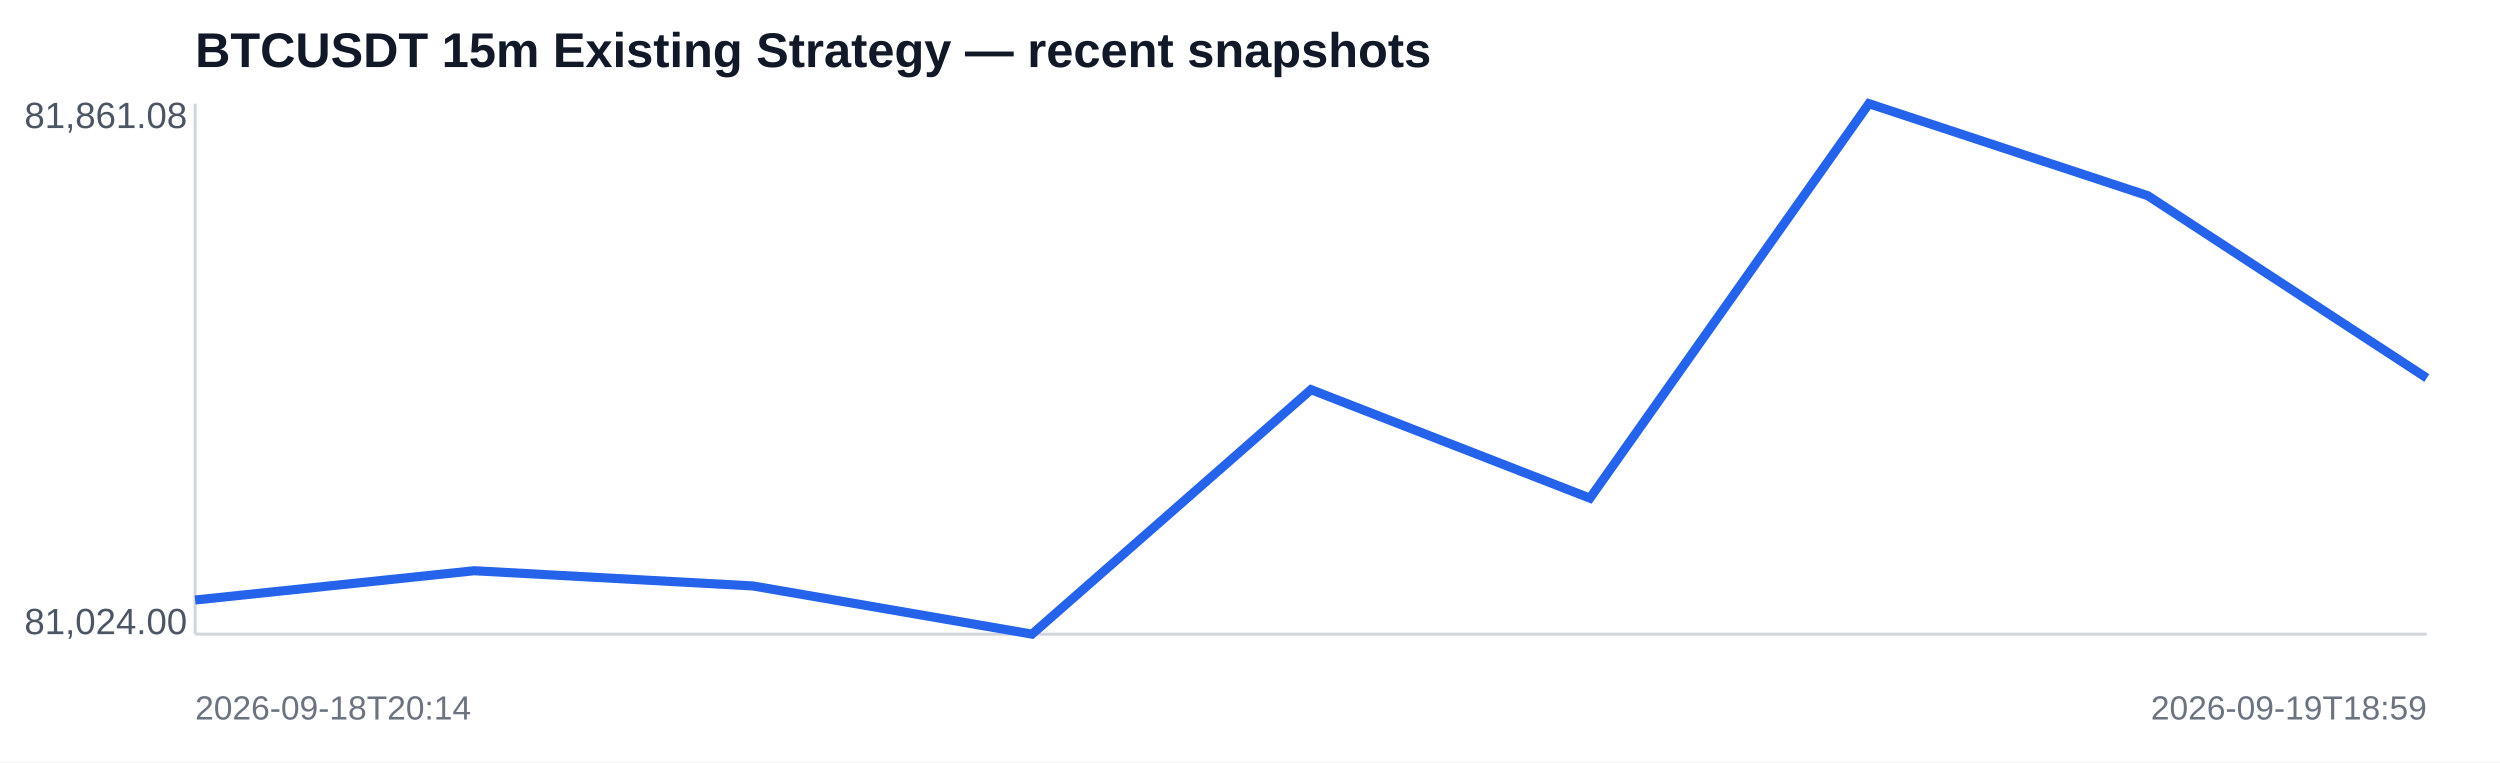
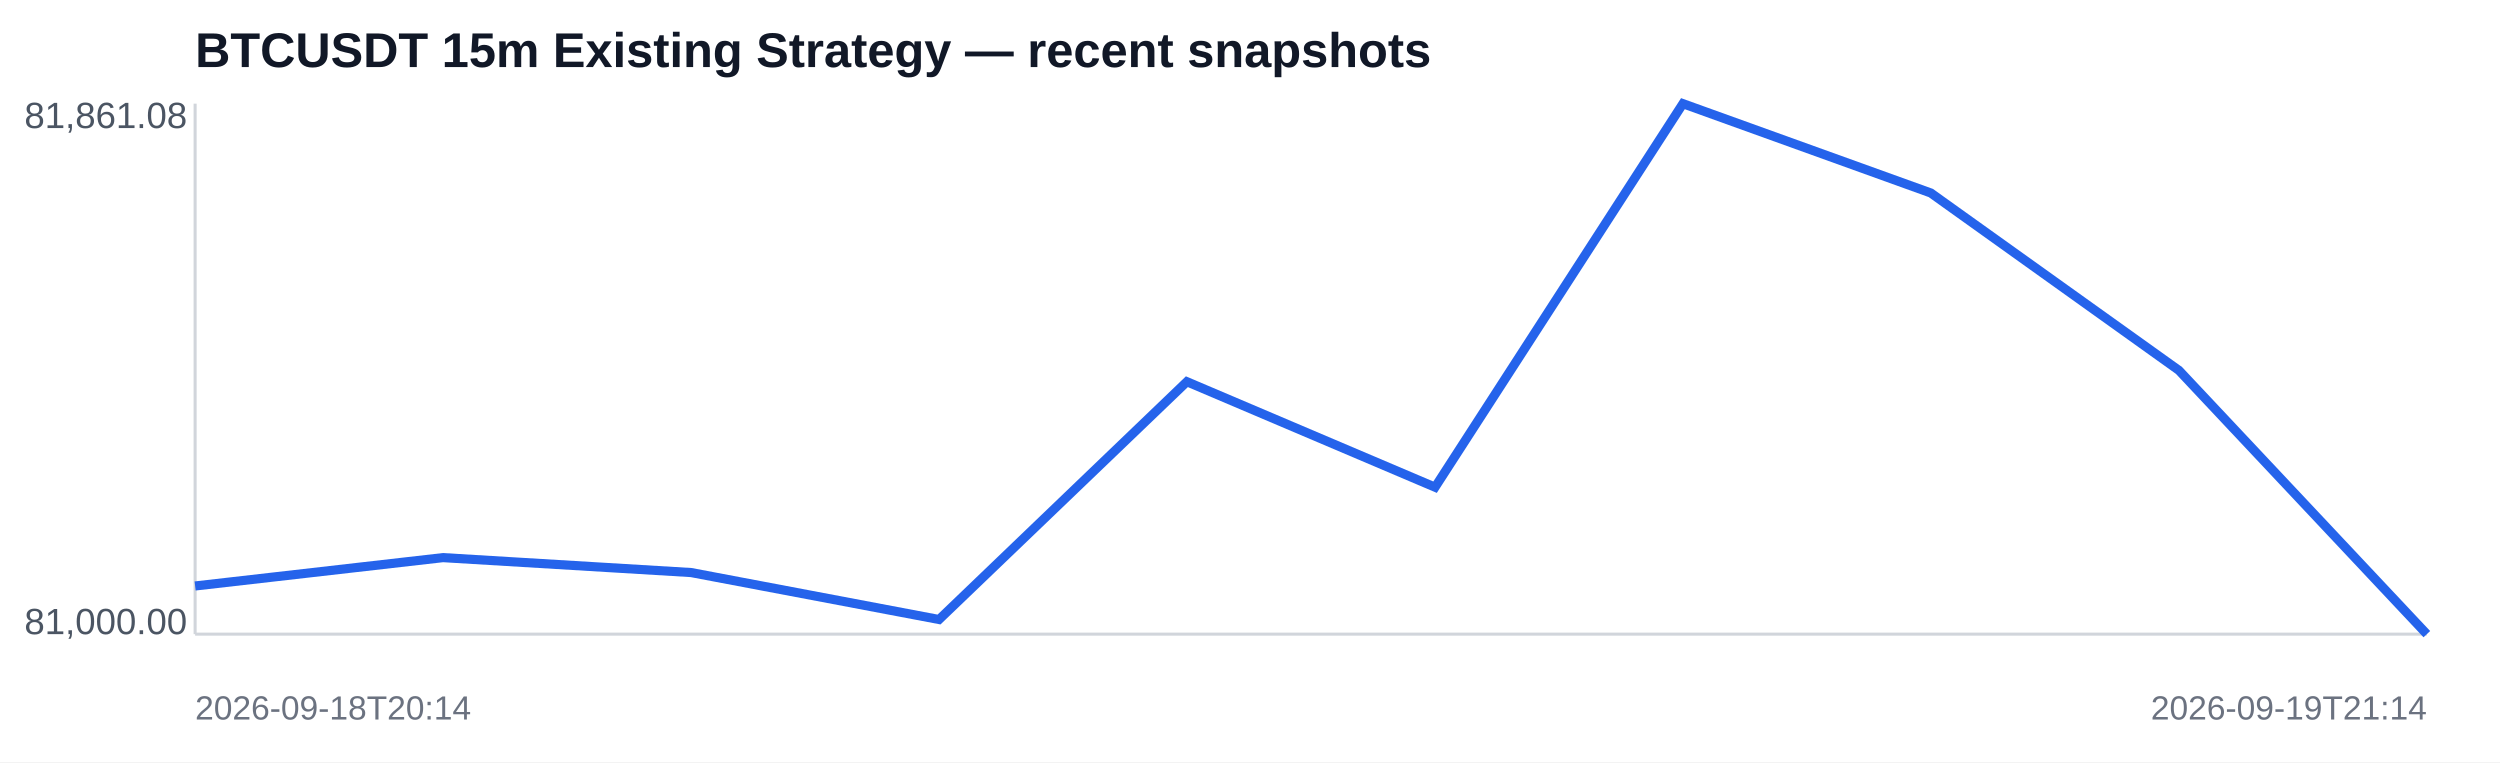
<svg xmlns="http://www.w3.org/2000/svg" width="820" height="250" viewBox="0 0 820 250">
  <rect width="100%" height="100%" fill="#ffffff" />
  <text x="64" y="22" font-family="Arial,sans-serif" font-size="16" font-weight="700" fill="#111827">BTCUSDT 15m Existing Strategy — recent snapshots</text>
  <line x1="64" y1="208" x2="796" y2="208" stroke="#d1d5db" />
  <line x1="64" y1="34" x2="64" y2="208" stroke="#d1d5db" />
-   <polyline fill="none" stroke="#2563eb" stroke-width="3" points="64.0,196.8 155.5,187.2 247.0,192.2 338.5,208.0 430.0,127.8 521.5,163.4 613.0,34.0 704.5,64.2 796.0,124.0" />
+   <polyline fill="none" stroke="#2563eb" stroke-width="3" points="64.0,192.2 145.3,182.9 226.7,187.8 308.0,203.2 389.3,125.2 470.7,159.8 552.0,34.0 633.3,63.3 714.7,121.5 796.0,208.0" />
  <text x="8" y="42" font-family="Arial,sans-serif" font-size="12" fill="#4b5563">81,861.08</text>
-   <text x="8" y="208" font-family="Arial,sans-serif" font-size="12" fill="#4b5563">81,024.00</text>
+   <text x="8" y="208" font-family="Arial,sans-serif" font-size="12" fill="#4b5563">81,000.00</text>
  <text x="64" y="236" font-family="Arial,sans-serif" font-size="11" fill="#6b7280">2026-09-18T20:14</text>
-   <text x="796" y="236" text-anchor="end" font-family="Arial,sans-serif" font-size="11" fill="#6b7280">2026-09-19T18:59</text>
+   <text x="796" y="236" text-anchor="end" font-family="Arial,sans-serif" font-size="11" fill="#6b7280">2026-09-19T21:14</text>
</svg>
